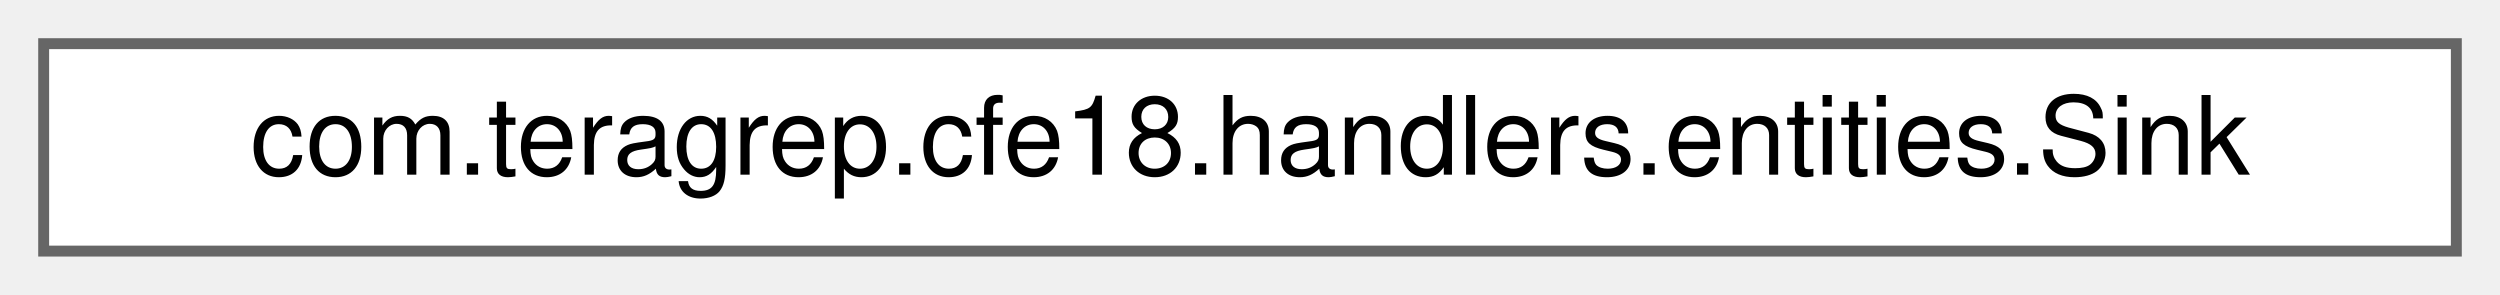
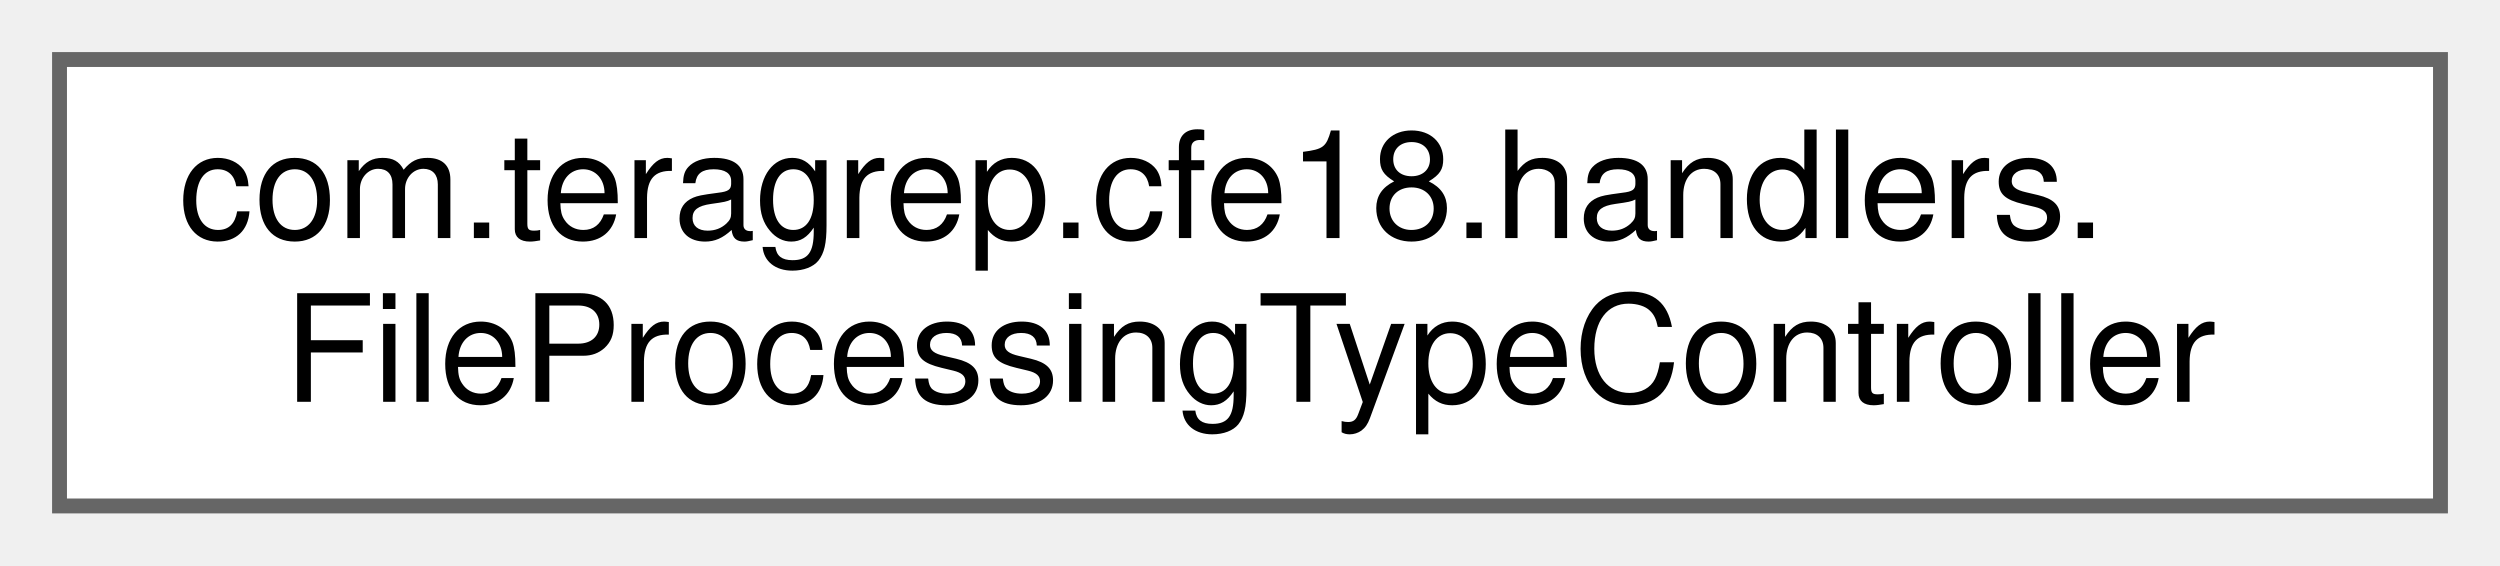
- <svg xmlns="http://www.w3.org/2000/svg" xmlns:xlink="http://www.w3.org/1999/xlink" width="229pt" height="27pt" viewBox="0.00 0.00 229.00 27.00">
-   <g id="graph0" class="graph" transform="scale(1 1) rotate(0) translate(4 23)">
+ <svg xmlns="http://www.w3.org/2000/svg" xmlns:xlink="http://www.w3.org/1999/xlink" width="168pt" height="38pt" viewBox="0.00 0.00 168.00 38.00">
+   <g id="graph0" class="graph" transform="scale(1 1) rotate(0) translate(4 34)">
    <g id="Node000000" class="node">
      <g id="a_Node000000">
-         <a xlink:href="classcom_1_1teragrep_1_1cfe18_1_1handlers_1_1entities_1_1Sink.html" target="_top" xlink:title=" ">
-           <polygon fill="white" stroke="#666666" points="221,-19 0,-19 0,0 221,0 221,-19" />
-           <text text-anchor="middle" x="110.5" y="-7" font-family="Helvetica,sans-Serif" font-size="10.00">com.teragrep.cfe18.handlers.entities.Sink</text>
+         <a xlink:href="classcom_1_1teragrep_1_1cfe18_1_1handlers_1_1FileProcessingTypeController.html" target="_top" xlink:title=" ">
+           <polygon fill="white" stroke="#666666" points="160,-30 0,-30 0,0 160,0 160,-30" />
+           <text text-anchor="start" x="8" y="-18" font-family="Helvetica,sans-Serif" font-size="10.00">com.teragrep.cfe18.handlers.</text>
+           <text text-anchor="middle" x="80" y="-7" font-family="Helvetica,sans-Serif" font-size="10.00">FileProcessingTypeController</text>
        </a>
      </g>
    </g>
  </g>
</svg>
